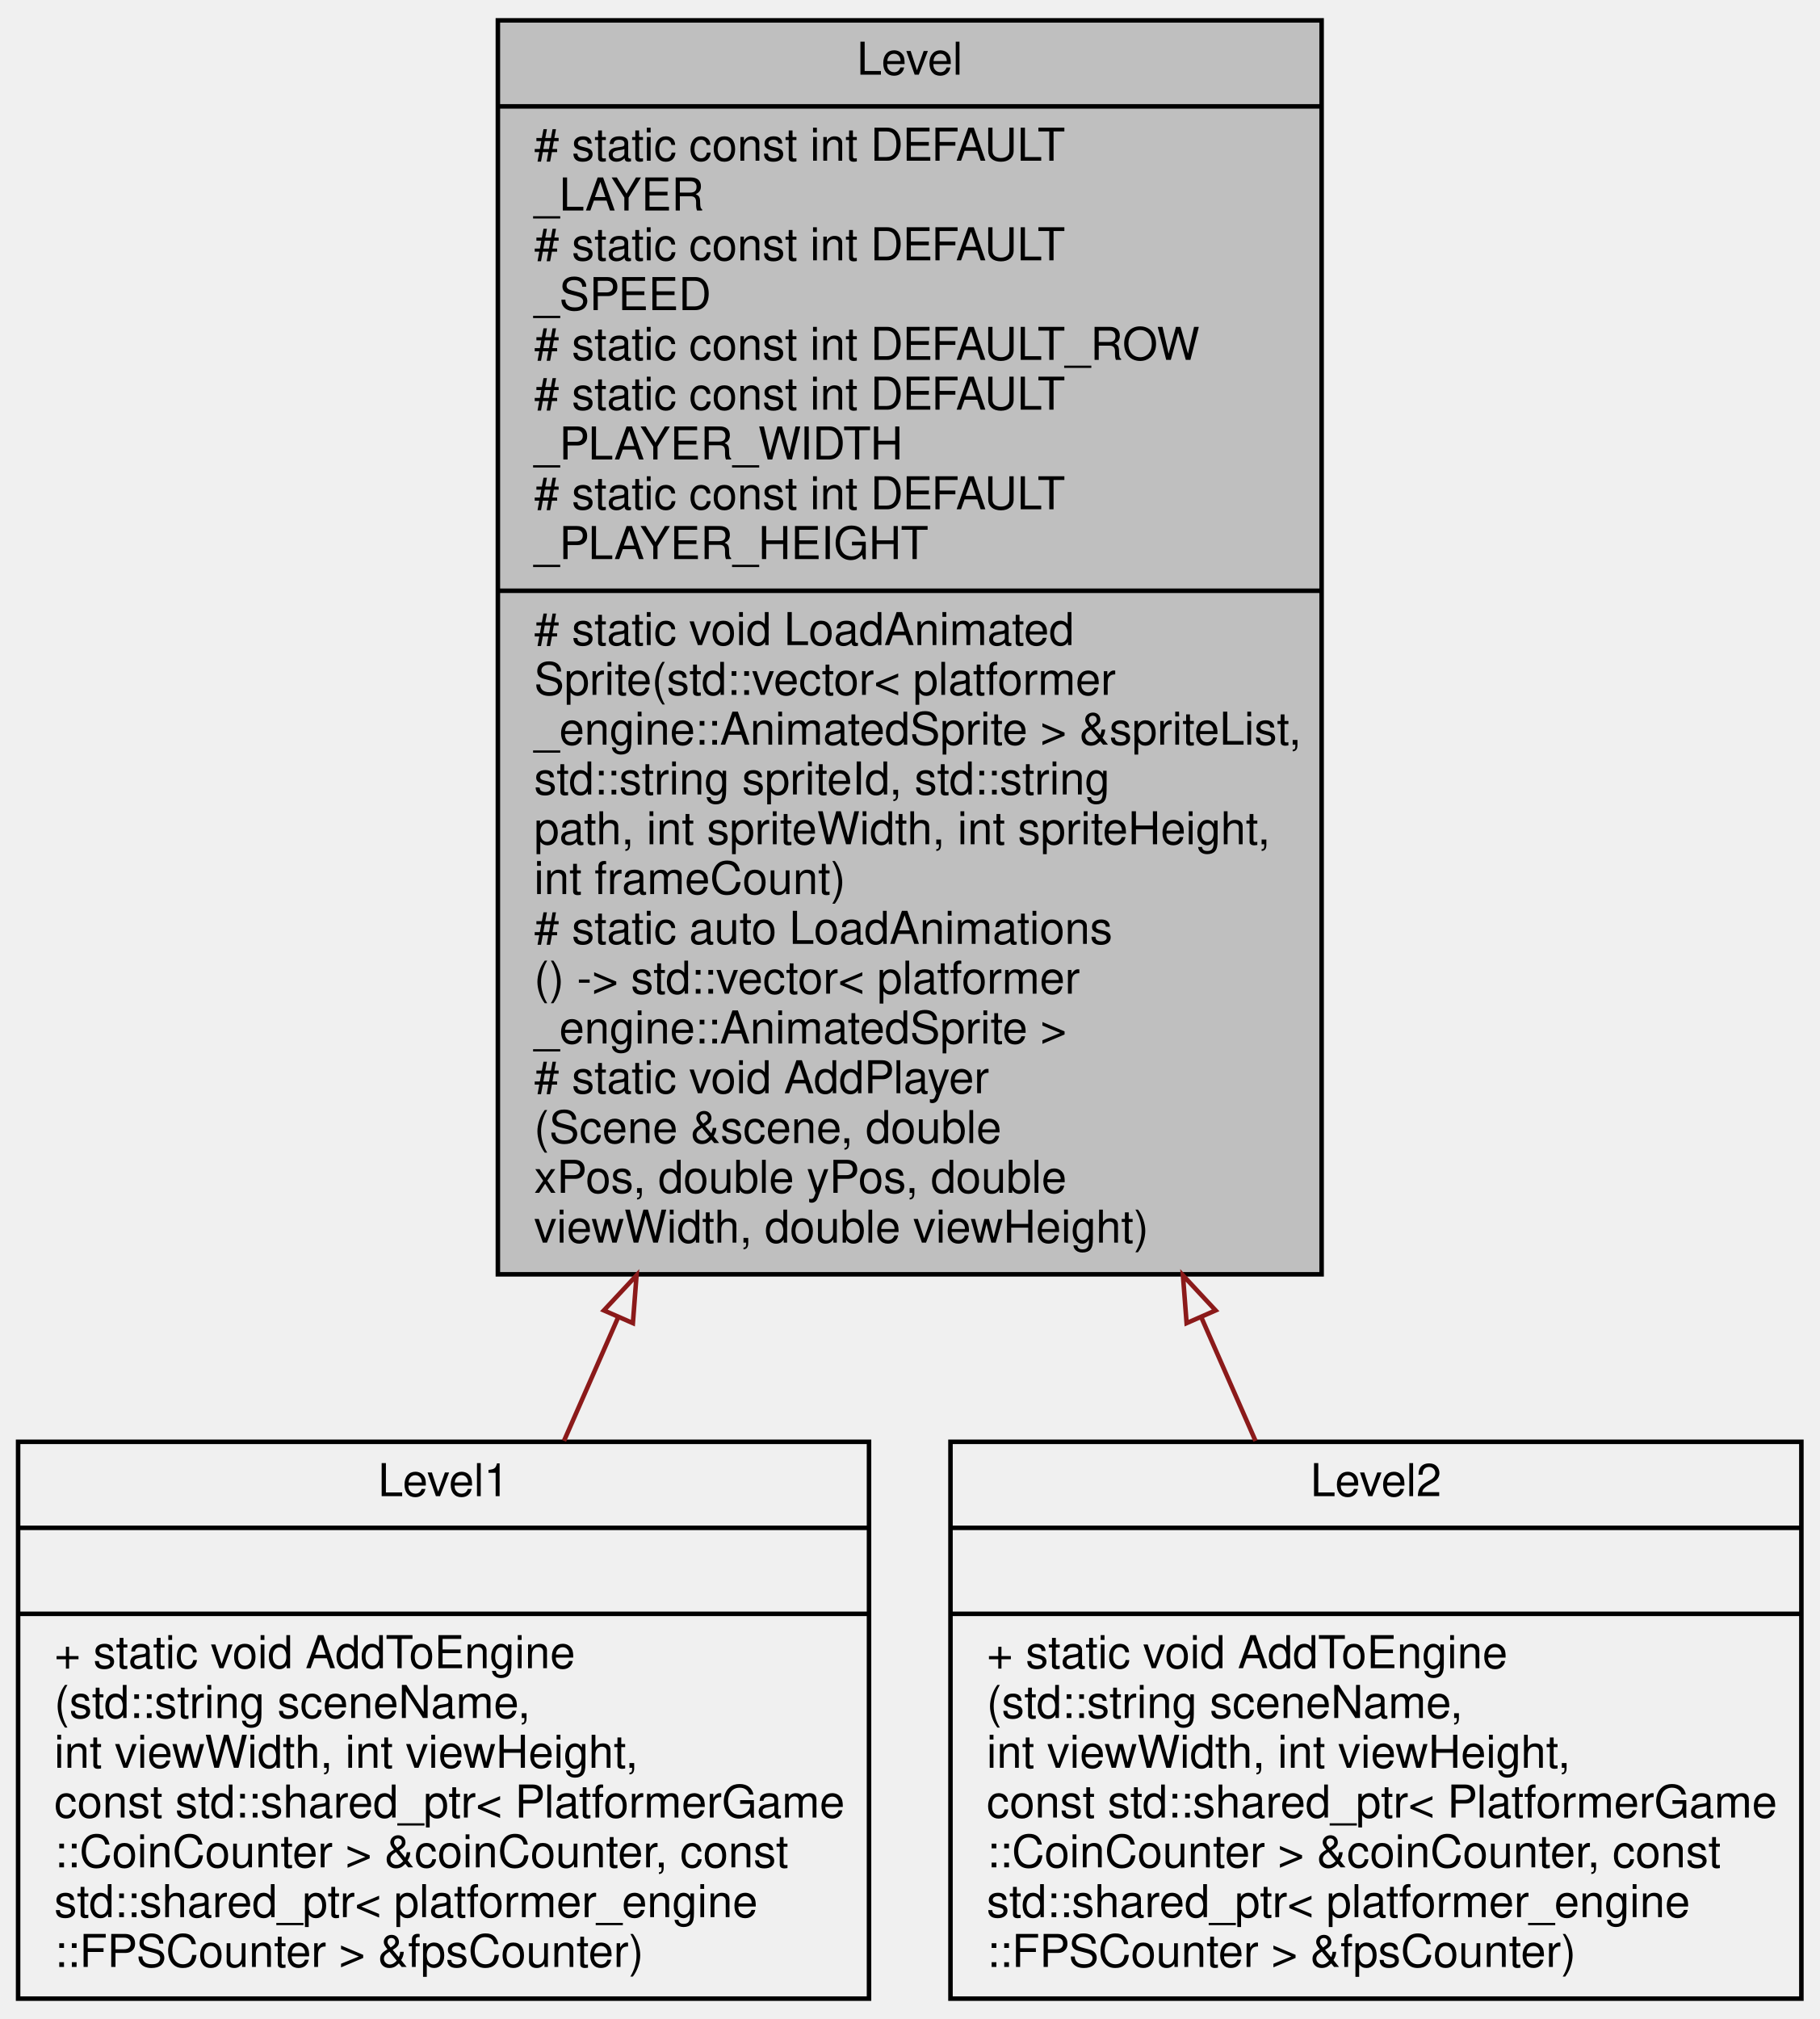
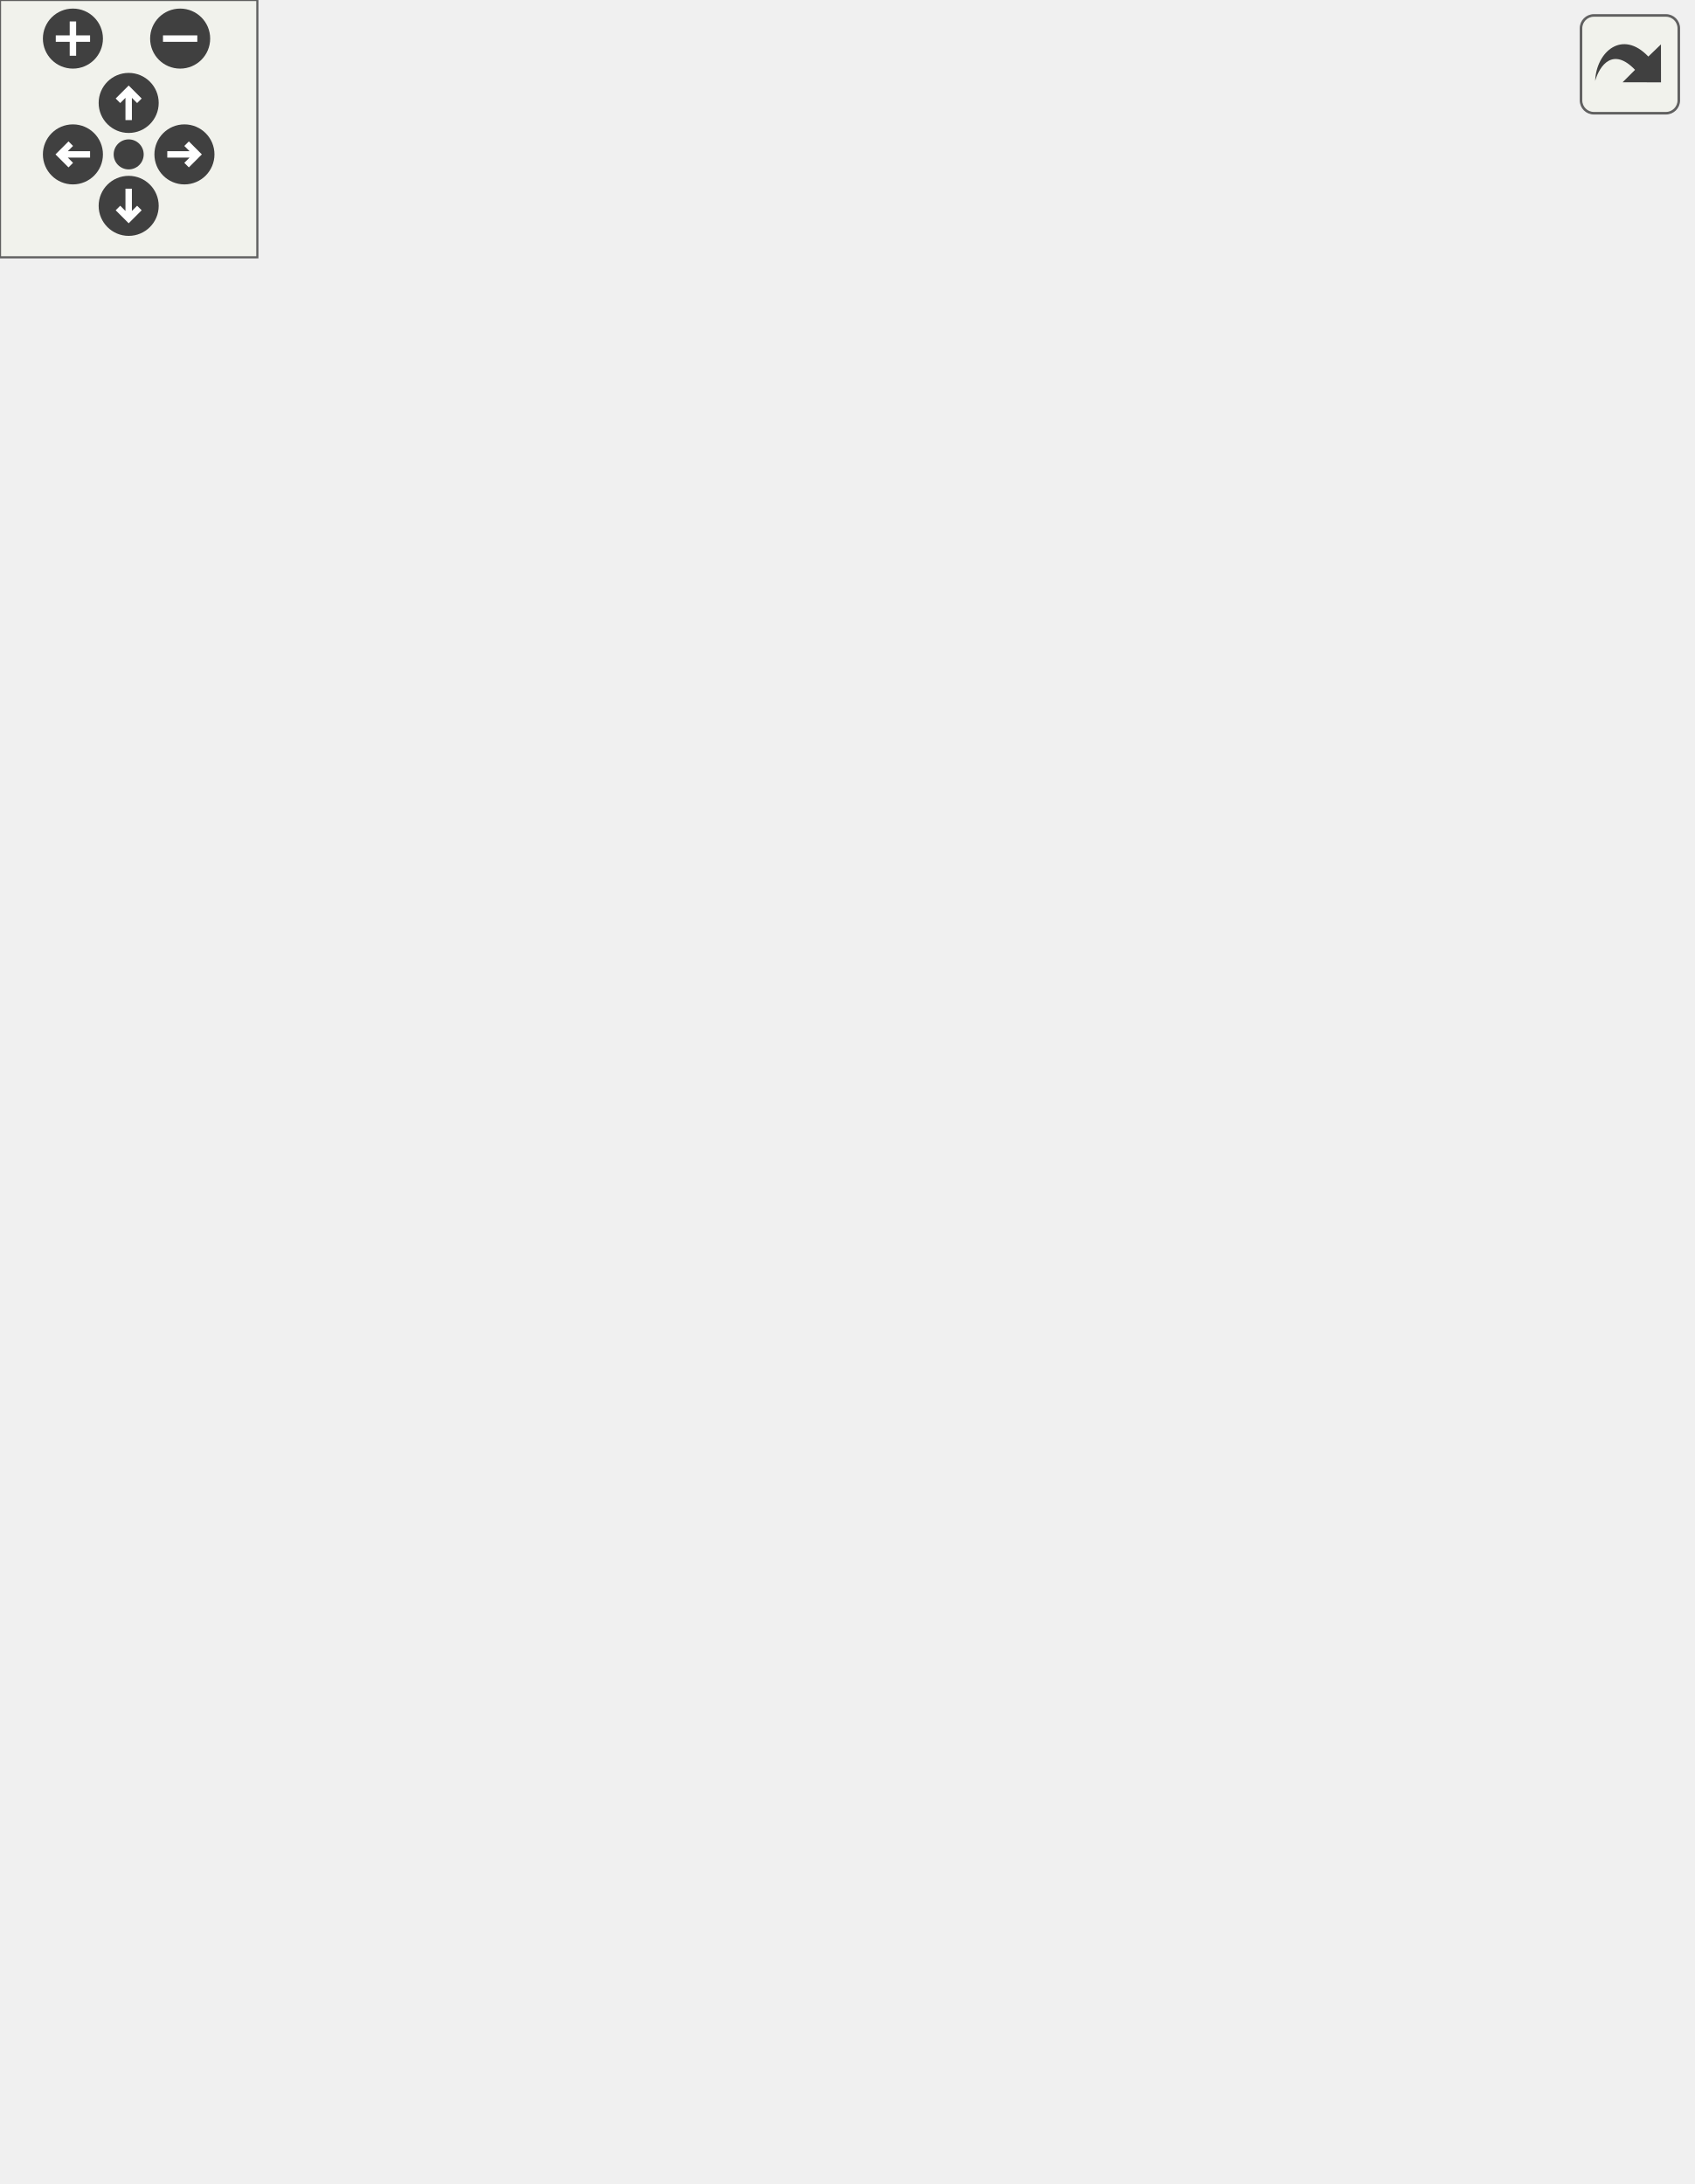
- <svg xmlns="http://www.w3.org/2000/svg" xmlns:xlink="http://www.w3.org/1999/xlink" width="402pt" height="446pt" viewBox="0.00 0.00 402.00 446.00">
-   <g id="graph0" class="graph" transform="scale(1 1) rotate(0) translate(4 442)">
-     <g id="node1" class="node">
-       <g id="a_node1">
-         <a xlink:title=" ">
-           <polygon fill="#bfbfbf" stroke="black" points="106,-160.5 106,-437.5 288,-437.5 288,-160.5 106,-160.5" />
-           <text text-anchor="middle" x="197" y="-425.5" font-family="Helvetica,sans-Serif" font-size="10.00">Level</text>
-           <polyline fill="none" stroke="black" points="106,-418.5 288,-418.5 " />
-           <text text-anchor="start" x="114" y="-406.5" font-family="Helvetica,sans-Serif" font-size="10.00"># static const int DEFAULT</text>
-           <text text-anchor="start" x="114" y="-395.5" font-family="Helvetica,sans-Serif" font-size="10.00">_LAYER</text>
-           <text text-anchor="start" x="114" y="-384.5" font-family="Helvetica,sans-Serif" font-size="10.00"># static const int DEFAULT</text>
-           <text text-anchor="start" x="114" y="-373.5" font-family="Helvetica,sans-Serif" font-size="10.00">_SPEED</text>
-           <text text-anchor="start" x="114" y="-362.5" font-family="Helvetica,sans-Serif" font-size="10.00"># static const int DEFAULT_ROW</text>
-           <text text-anchor="start" x="114" y="-351.5" font-family="Helvetica,sans-Serif" font-size="10.00"># static const int DEFAULT</text>
-           <text text-anchor="start" x="114" y="-340.5" font-family="Helvetica,sans-Serif" font-size="10.00">_PLAYER_WIDTH</text>
-           <text text-anchor="start" x="114" y="-329.5" font-family="Helvetica,sans-Serif" font-size="10.00"># static const int DEFAULT</text>
-           <text text-anchor="start" x="114" y="-318.5" font-family="Helvetica,sans-Serif" font-size="10.00">_PLAYER_HEIGHT</text>
-           <polyline fill="none" stroke="black" points="106,-311.5 288,-311.5 " />
-           <text text-anchor="start" x="114" y="-299.5" font-family="Helvetica,sans-Serif" font-size="10.00"># static void LoadAnimated</text>
-           <text text-anchor="start" x="114" y="-288.5" font-family="Helvetica,sans-Serif" font-size="10.00">Sprite(std::vector&lt; platformer</text>
-           <text text-anchor="start" x="114" y="-277.5" font-family="Helvetica,sans-Serif" font-size="10.00">_engine::AnimatedSprite &gt; &amp;spriteList,</text>
-           <text text-anchor="start" x="114" y="-266.5" font-family="Helvetica,sans-Serif" font-size="10.00"> std::string spriteId, std::string</text>
-           <text text-anchor="start" x="114" y="-255.5" font-family="Helvetica,sans-Serif" font-size="10.00"> path, int spriteWidth, int spriteHeight,</text>
-           <text text-anchor="start" x="114" y="-244.5" font-family="Helvetica,sans-Serif" font-size="10.00"> int frameCount)</text>
-           <text text-anchor="start" x="114" y="-233.5" font-family="Helvetica,sans-Serif" font-size="10.00"># static auto LoadAnimations</text>
-           <text text-anchor="start" x="114" y="-222.5" font-family="Helvetica,sans-Serif" font-size="10.00">() -&gt; std::vector&lt; platformer</text>
-           <text text-anchor="start" x="114" y="-211.5" font-family="Helvetica,sans-Serif" font-size="10.00">_engine::AnimatedSprite &gt;</text>
-           <text text-anchor="start" x="114" y="-200.5" font-family="Helvetica,sans-Serif" font-size="10.00"># static void AddPlayer</text>
-           <text text-anchor="start" x="114" y="-189.5" font-family="Helvetica,sans-Serif" font-size="10.00">(Scene &amp;scene, double</text>
-           <text text-anchor="start" x="114" y="-178.5" font-family="Helvetica,sans-Serif" font-size="10.00"> xPos, double yPos, double</text>
-           <text text-anchor="start" x="114" y="-167.5" font-family="Helvetica,sans-Serif" font-size="10.00"> viewWidth, double viewHeight)</text>
-         </a>
+ <svg xmlns="http://www.w3.org/2000/svg" xmlns:xlink="http://www.w3.org/1999/xlink" id="main" version="1.1" xml:space="preserve">
+   <style type="text/css">
+ .edge:hover path { stroke: red; }
+ .edge:hover polygon { stroke: red; fill: red; }
+ </style>
+   <defs>
+     <circle id="rim" cx="0" cy="0" r="7" />
+     <circle id="rim2" cx="0" cy="0" r="3.5" />
+     <g id="zoomPlus">
+       <use xlink:href="#rim" fill="#404040">
+         <set attributeName="fill" to="#808080" begin="zoomplus.mouseover" end="zoomplus.mouseout" />
+       </use>
+       <path d="M-4,0h8M0,-4v8" fill="none" stroke="white" stroke-width="1.5" pointer-events="none" />
+     </g>
+     <g id="zoomMin">
+       <use xlink:href="#rim" fill="#404040">
+         <set attributeName="fill" to="#808080" begin="zoomminus.mouseover" end="zoomminus.mouseout" />
+       </use>
+       <path d="M-4,0h8" fill="none" stroke="white" stroke-width="1.5" pointer-events="none" />
+     </g>
+     <g id="dirArrow">
+       <path fill="none" stroke="white" stroke-width="1.5" d="M0,-3.0v7 M-2.5,-0.5L0,-3.0L2.5,-0.5" />
+     </g>
+     <g id="resetDef">
+       <use xlink:href="#rim2" fill="#404040">
+         <set attributeName="fill" to="#808080" begin="reset.mouseover" end="reset.mouseout" />
+       </use>
+     </g>
+   </defs>
+   <svg id="graph" class="graph">
+     <g id="viewport">
+       <g id="node1" class="node">
+         <g id="a_node1">
+           <a xlink:title=" ">
+             <polygon fill="#bfbfbf" stroke="black" points="106,-160.5 106,-448.5 288,-448.5 288,-160.5 106,-160.5" />
+             <text text-anchor="middle" x="197" y="-436.5" font-family="Helvetica,sans-Serif" font-size="10.00">Level</text>
+             <polyline fill="none" stroke="black" points="106,-429.5 288,-429.5 " />
+             <text text-anchor="start" x="114" y="-417.5" font-family="Helvetica,sans-Serif" font-size="10.00"># static const int DEFAULT</text>
+             <text text-anchor="start" x="114" y="-406.5" font-family="Helvetica,sans-Serif" font-size="10.00">_LAYER</text>
+             <text text-anchor="start" x="114" y="-395.5" font-family="Helvetica,sans-Serif" font-size="10.00"># static const int DEFAULT</text>
+             <text text-anchor="start" x="114" y="-384.5" font-family="Helvetica,sans-Serif" font-size="10.00">_SPEED</text>
+             <text text-anchor="start" x="114" y="-373.5" font-family="Helvetica,sans-Serif" font-size="10.00"># static const int DEFAULT_ROW</text>
+             <text text-anchor="start" x="114" y="-362.5" font-family="Helvetica,sans-Serif" font-size="10.00"># static const int DEFAULT</text>
+             <text text-anchor="start" x="114" y="-351.5" font-family="Helvetica,sans-Serif" font-size="10.00">_PLAYER_WIDTH</text>
+             <text text-anchor="start" x="114" y="-340.5" font-family="Helvetica,sans-Serif" font-size="10.00"># static const int DEFAULT</text>
+             <text text-anchor="start" x="114" y="-329.5" font-family="Helvetica,sans-Serif" font-size="10.00">_PLAYER_HEIGHT</text>
+             <polyline fill="none" stroke="black" points="106,-322.5 288,-322.5 " />
+             <text text-anchor="start" x="114" y="-310.5" font-family="Helvetica,sans-Serif" font-size="10.00"># static void LoadAnimated</text>
+             <text text-anchor="start" x="114" y="-299.5" font-family="Helvetica,sans-Serif" font-size="10.00">Sprite(std::vector&lt; platformer</text>
+             <text text-anchor="start" x="114" y="-288.5" font-family="Helvetica,sans-Serif" font-size="10.00">_engine::AnimatedSprite &gt; &amp;spriteList,</text>
+             <text text-anchor="start" x="114" y="-277.5" font-family="Helvetica,sans-Serif" font-size="10.00"> std::string spriteId, std::string</text>
+             <text text-anchor="start" x="114" y="-266.5" font-family="Helvetica,sans-Serif" font-size="10.00"> path, int spriteWidth, int spriteHeight,</text>
+             <text text-anchor="start" x="114" y="-255.5" font-family="Helvetica,sans-Serif" font-size="10.00"> int frameCount)</text>
+             <text text-anchor="start" x="114" y="-244.5" font-family="Helvetica,sans-Serif" font-size="10.00"># static auto LoadAnimations</text>
+             <text text-anchor="start" x="114" y="-233.5" font-family="Helvetica,sans-Serif" font-size="10.00">() -&gt; std::vector&lt; platformer</text>
+             <text text-anchor="start" x="114" y="-222.5" font-family="Helvetica,sans-Serif" font-size="10.00">_engine::AnimatedSprite &gt;</text>
+             <text text-anchor="start" x="114" y="-211.5" font-family="Helvetica,sans-Serif" font-size="10.00"># static auto AddPlayer</text>
+             <text text-anchor="start" x="114" y="-200.5" font-family="Helvetica,sans-Serif" font-size="10.00">(Scene &amp;scene, double</text>
+             <text text-anchor="start" x="114" y="-189.5" font-family="Helvetica,sans-Serif" font-size="10.00"> xPos, double yPos, double</text>
+             <text text-anchor="start" x="114" y="-178.5" font-family="Helvetica,sans-Serif" font-size="10.00"> viewWidth, double viewHeight)</text>
+             <text text-anchor="start" x="114" y="-167.5" font-family="Helvetica,sans-Serif" font-size="10.00"> -&gt; GameObject &amp;</text>
+           </a>
+         </g>
+       </g>
+       <g id="node2" class="node">
+         <g id="a_node2">
+           <a xlink:href="classLevel1.html" target="_top" xlink:title=" ">
+             <polygon fill="none" stroke="black" points="0,-0.5 0,-123.5 188,-123.5 188,-0.5 0,-0.5" />
+             <text text-anchor="middle" x="94" y="-111.5" font-family="Helvetica,sans-Serif" font-size="10.00">Level1</text>
+             <polyline fill="none" stroke="black" points="0,-104.5 188,-104.5 " />
+             <text text-anchor="middle" x="94" y="-92.5" font-family="Helvetica,sans-Serif" font-size="10.00"> </text>
+             <polyline fill="none" stroke="black" points="0,-85.5 188,-85.5 " />
+             <text text-anchor="start" x="8" y="-73.5" font-family="Helvetica,sans-Serif" font-size="10.00">+ static void AddToEngine</text>
+             <text text-anchor="start" x="8" y="-62.5" font-family="Helvetica,sans-Serif" font-size="10.00">(std::string sceneName,</text>
+             <text text-anchor="start" x="8" y="-51.5" font-family="Helvetica,sans-Serif" font-size="10.00"> int viewWidth, int viewHeight,</text>
+             <text text-anchor="start" x="8" y="-40.5" font-family="Helvetica,sans-Serif" font-size="10.00"> const std::shared_ptr&lt; PlatformerGame</text>
+             <text text-anchor="start" x="8" y="-29.5" font-family="Helvetica,sans-Serif" font-size="10.00">::CoinCounter &gt; &amp;coinCounter, const</text>
+             <text text-anchor="start" x="8" y="-18.5" font-family="Helvetica,sans-Serif" font-size="10.00"> std::shared_ptr&lt; platformer_engine</text>
+             <text text-anchor="start" x="8" y="-7.5" font-family="Helvetica,sans-Serif" font-size="10.00">::FPSCounter &gt; &amp;fpsCounter)</text>
+           </a>
+         </g>
+       </g>
+       <g id="edge1" class="edge">
+         <path fill="none" stroke="#8b1a1a" d="M131.79,-151.24C127.7,-141.69 123.73,-132.43 120.01,-123.73" />
+         <polygon fill="none" stroke="#8b1a1a" points="128.59,-152.66 135.75,-160.47 135.03,-149.9 128.59,-152.66" />
+       </g>
+       <g id="node3" class="node">
+         <g id="a_node3">
+           <a xlink:href="classLevel2.html" target="_top" xlink:title=" ">
+             <polygon fill="none" stroke="black" points="206,-0.5 206,-123.5 394,-123.5 394,-0.5 206,-0.5" />
+             <text text-anchor="middle" x="300" y="-111.5" font-family="Helvetica,sans-Serif" font-size="10.00">Level2</text>
+             <polyline fill="none" stroke="black" points="206,-104.5 394,-104.5 " />
+             <text text-anchor="middle" x="300" y="-92.5" font-family="Helvetica,sans-Serif" font-size="10.00"> </text>
+             <polyline fill="none" stroke="black" points="206,-85.5 394,-85.5 " />
+             <text text-anchor="start" x="214" y="-73.5" font-family="Helvetica,sans-Serif" font-size="10.00">+ static void AddToEngine</text>
+             <text text-anchor="start" x="214" y="-62.5" font-family="Helvetica,sans-Serif" font-size="10.00">(std::string sceneName,</text>
+             <text text-anchor="start" x="214" y="-51.5" font-family="Helvetica,sans-Serif" font-size="10.00"> int viewWidth, int viewHeight,</text>
+             <text text-anchor="start" x="214" y="-40.5" font-family="Helvetica,sans-Serif" font-size="10.00"> const std::shared_ptr&lt; PlatformerGame</text>
+             <text text-anchor="start" x="214" y="-29.5" font-family="Helvetica,sans-Serif" font-size="10.00">::CoinCounter &gt; &amp;coinCounter, const</text>
+             <text text-anchor="start" x="214" y="-18.5" font-family="Helvetica,sans-Serif" font-size="10.00"> std::shared_ptr&lt; platformer_engine</text>
+             <text text-anchor="start" x="214" y="-7.5" font-family="Helvetica,sans-Serif" font-size="10.00">::FPSCounter &gt; &amp;fpsCounter)</text>
+           </a>
+         </g>
+       </g>
+       <g id="edge2" class="edge">
+         <path fill="none" stroke="#8b1a1a" d="M262.21,-151.24C266.3,-141.69 270.27,-132.43 273.99,-123.73" />
+         <polygon fill="none" stroke="#8b1a1a" points="258.97,-149.9 258.25,-160.47 265.41,-152.66 258.97,-149.9" />
      </g>
    </g>
-     <g id="node2" class="node">
-       <g id="a_node2">
-         <a xlink:href="classLevel1.html" target="_top" xlink:title=" ">
-           <polygon fill="none" stroke="black" points="0,-0.5 0,-123.5 188,-123.5 188,-0.5 0,-0.5" />
-           <text text-anchor="middle" x="94" y="-111.5" font-family="Helvetica,sans-Serif" font-size="10.00">Level1</text>
-           <polyline fill="none" stroke="black" points="0,-104.5 188,-104.5 " />
-           <text text-anchor="middle" x="94" y="-92.5" font-family="Helvetica,sans-Serif" font-size="10.00"> </text>
-           <polyline fill="none" stroke="black" points="0,-85.5 188,-85.5 " />
-           <text text-anchor="start" x="8" y="-73.5" font-family="Helvetica,sans-Serif" font-size="10.00">+ static void AddToEngine</text>
-           <text text-anchor="start" x="8" y="-62.5" font-family="Helvetica,sans-Serif" font-size="10.00">(std::string sceneName,</text>
-           <text text-anchor="start" x="8" y="-51.5" font-family="Helvetica,sans-Serif" font-size="10.00"> int viewWidth, int viewHeight,</text>
-           <text text-anchor="start" x="8" y="-40.5" font-family="Helvetica,sans-Serif" font-size="10.00"> const std::shared_ptr&lt; PlatformerGame</text>
-           <text text-anchor="start" x="8" y="-29.5" font-family="Helvetica,sans-Serif" font-size="10.00">::CoinCounter &gt; &amp;coinCounter, const</text>
-           <text text-anchor="start" x="8" y="-18.5" font-family="Helvetica,sans-Serif" font-size="10.00"> std::shared_ptr&lt; platformer_engine</text>
-           <text text-anchor="start" x="8" y="-7.5" font-family="Helvetica,sans-Serif" font-size="10.00">::FPSCounter &gt; &amp;fpsCounter)</text>
-         </a>
-       </g>
+   </svg>
+   <g id="navigator" transform="translate(0 0)" fill="#404254">
+     <rect fill="#f2f5e9" fill-opacity="0.5" stroke="#606060" stroke-width=".5" x="0" y="0" width="60" height="60" />
+     <use id="zoomplus" xlink:href="#zoomPlus" x="17" y="9" />
+     <use id="zoomminus" xlink:href="#zoomMin" x="42" y="9" />
+     <use id="reset" xlink:href="#resetDef" x="30" y="36" />
+     <g id="arrowUp" xlink:href="#dirArrow" transform="translate(30 24)">
+       <use xlink:href="#rim" fill="#404040">
+         <set attributeName="fill" to="#808080" begin="arrowUp.mouseover" end="arrowUp.mouseout" />
+       </use>
+       <path fill="none" stroke="white" stroke-width="1.5" d="M0,-3.0v7 M-2.5,-0.5L0,-3.0L2.5,-0.5" />
    </g>
-     <g id="edge1" class="edge">
-       <path fill="none" stroke="#8b1a1a" d="M132.62,-151.1C128.45,-141.61 124.41,-132.39 120.61,-123.71" />
-       <polygon fill="none" stroke="#8b1a1a" points="129.42,-152.53 136.64,-160.28 135.83,-149.72 129.42,-152.53" />
+     <g id="arrowRight" xlink:href="#dirArrow" transform="rotate(90) translate(36 -43)">
+       <use xlink:href="#rim" fill="#404040">
+         <set attributeName="fill" to="#808080" begin="arrowRight.mouseover" end="arrowRight.mouseout" />
+       </use>
+       <path fill="none" stroke="white" stroke-width="1.5" d="M0,-3.0v7 M-2.5,-0.5L0,-3.0L2.5,-0.5" />
    </g>
-     <g id="node3" class="node">
-       <g id="a_node3">
-         <a xlink:href="classLevel2.html" target="_top" xlink:title=" ">
-           <polygon fill="none" stroke="black" points="206,-0.5 206,-123.5 394,-123.5 394,-0.5 206,-0.5" />
-           <text text-anchor="middle" x="300" y="-111.5" font-family="Helvetica,sans-Serif" font-size="10.00">Level2</text>
-           <polyline fill="none" stroke="black" points="206,-104.5 394,-104.5 " />
-           <text text-anchor="middle" x="300" y="-92.5" font-family="Helvetica,sans-Serif" font-size="10.00"> </text>
-           <polyline fill="none" stroke="black" points="206,-85.5 394,-85.5 " />
-           <text text-anchor="start" x="214" y="-73.5" font-family="Helvetica,sans-Serif" font-size="10.00">+ static void AddToEngine</text>
-           <text text-anchor="start" x="214" y="-62.5" font-family="Helvetica,sans-Serif" font-size="10.00">(std::string sceneName,</text>
-           <text text-anchor="start" x="214" y="-51.5" font-family="Helvetica,sans-Serif" font-size="10.00"> int viewWidth, int viewHeight,</text>
-           <text text-anchor="start" x="214" y="-40.5" font-family="Helvetica,sans-Serif" font-size="10.00"> const std::shared_ptr&lt; PlatformerGame</text>
-           <text text-anchor="start" x="214" y="-29.5" font-family="Helvetica,sans-Serif" font-size="10.00">::CoinCounter &gt; &amp;coinCounter, const</text>
-           <text text-anchor="start" x="214" y="-18.5" font-family="Helvetica,sans-Serif" font-size="10.00"> std::shared_ptr&lt; platformer_engine</text>
-           <text text-anchor="start" x="214" y="-7.5" font-family="Helvetica,sans-Serif" font-size="10.00">::FPSCounter &gt; &amp;fpsCounter)</text>
-         </a>
-       </g>
+     <g id="arrowDown" xlink:href="#dirArrow" transform="rotate(180) translate(-30 -48)">
+       <use xlink:href="#rim" fill="#404040">
+         <set attributeName="fill" to="#808080" begin="arrowDown.mouseover" end="arrowDown.mouseout" />
+       </use>
+       <path fill="none" stroke="white" stroke-width="1.5" d="M0,-3.0v7 M-2.5,-0.5L0,-3.0L2.5,-0.5" />
    </g>
-     <g id="edge2" class="edge">
-       <path fill="none" stroke="#8b1a1a" d="M261.38,-151.1C265.55,-141.61 269.59,-132.39 273.39,-123.71" />
-       <polygon fill="none" stroke="#8b1a1a" points="258.17,-149.72 257.36,-160.28 264.58,-152.53 258.17,-149.72" />
+     <g id="arrowLeft" xlink:href="#dirArrow" transform="rotate(270) translate(-36 17)">
+       <use xlink:href="#rim" fill="#404040">
+         <set attributeName="fill" to="#808080" begin="arrowLeft.mouseover" end="arrowLeft.mouseout" />
+       </use>
+       <path fill="none" stroke="white" stroke-width="1.5" d="M0,-3.0v7 M-2.5,-0.5L0,-3.0L2.5,-0.5" />
    </g>
  </g>
+   <svg viewBox="0 0 15 15" width="100%" height="30px" preserveAspectRatio="xMaxYMin meet">
+     <g id="arrow_out" transform="scale(0.3 0.3)">
+       <a xlink:href="classLevel__inherit__graph_org.svg" target="_base">
+         <rect id="button" ry="5" rx="5" y="6" x="6" height="38" width="38" fill="#f2f5e9" fill-opacity="0.5" stroke="#606060" stroke-width="1.0" />
+         <path id="arrow" d="M 11.5,31.437 C 11.94,20.098 22.043,11.323 32.159,21.979 L 37.069,17.246 C 37.069,17.246 37.088,32 37.088,32 L 22.16,31.978 C 22.16,31.978 26.998,27.14 26.998,27.14 C 18.529,18.264 13.292,25.23 11.5,31.437 z" style="fill:#404040;" />
+       </a>
+     </g>
+   </svg>
</svg>
